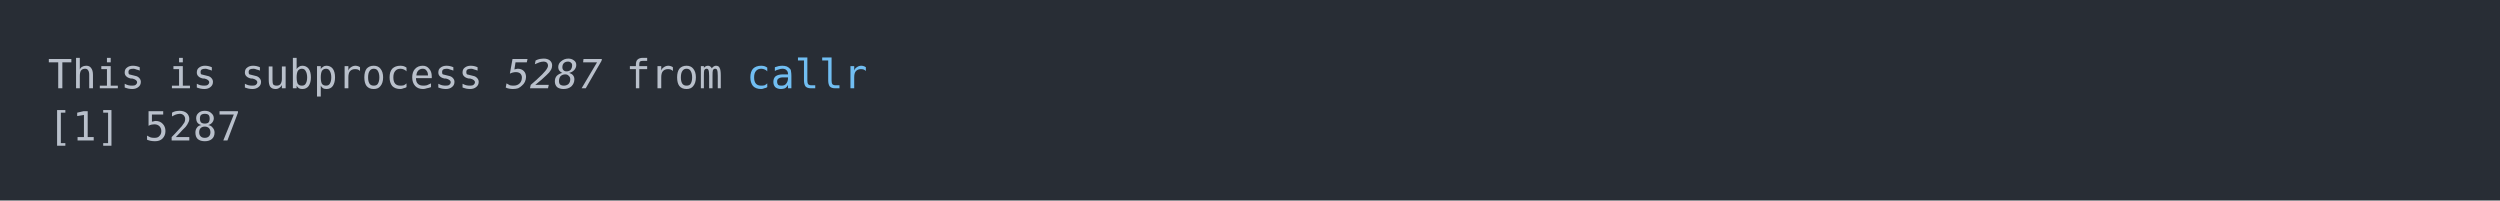
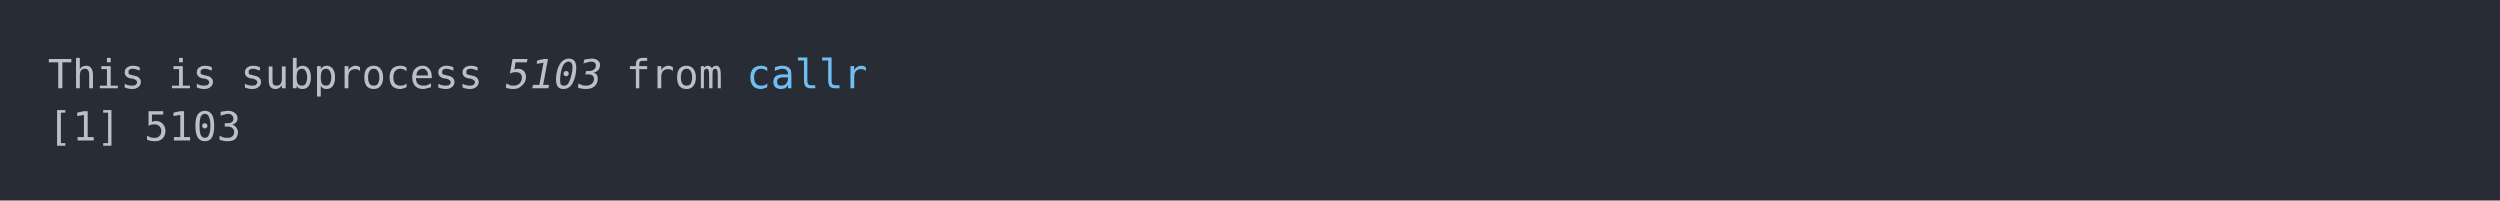
<svg xmlns="http://www.w3.org/2000/svg" xmlns:xlink="http://www.w3.org/1999/xlink" width="1040" height="83.42">
  <rect width="1040" height="83.42" rx="0" ry="0" class="a" />
  <svg height="43.42" viewBox="0 0 100 4.342" width="1000" x="20" y="20">
    <style>.a{fill:rgb(40,45,53)}.b{font-family:'Fira Code',Monaco,Consolas,Menlo,'Bitstream Vera Sans Mono','Powerline Symbols',monospace}.c{fill:transparent}.d{fill:rgb(185,192,203);white-space:pre}.e{fill:rgb(185,192,203);font-style:italic;white-space:pre}.f{fill:rgb(113,190,242);white-space:pre}</style>
    <g font-family="'Fira Code',Monaco,Consolas,Menlo,'Bitstream Vera Sans Mono','Powerline Symbols',monospace" font-size="1.67" class="b">
      <defs>
        <symbol id="a">
          <rect height="3" width="100" x="0" y="0" class="c" />
        </symbol>
      </defs>
      <rect height="4.342" width="100" class="a" />
      <svg x="0" y="0" width="100">
        <svg x="0">
          <use xlink:href="#a" />
          <text x="0" y="1.67" class="d">This</text>
          <text x="5.01" y="1.67" class="d">is</text>
          <text x="8.016" y="1.67" class="d">subprocess</text>
-           <text x="19.038" y="1.67" class="e">5287</text>
+           <text x="19.038" y="1.67" class="e">5103</text>
          <text x="24.048" y="1.67" class="d">from</text>
          <text x="29.058" y="1.67" class="f">callr</text>
          <text x="0" y="3.841" class="d">[1]</text>
-           <text x="4.008" y="3.841" class="d">5287</text>
+           <text x="4.008" y="3.841" class="d">5103</text>
        </svg>
      </svg>
    </g>
  </svg>
</svg>
